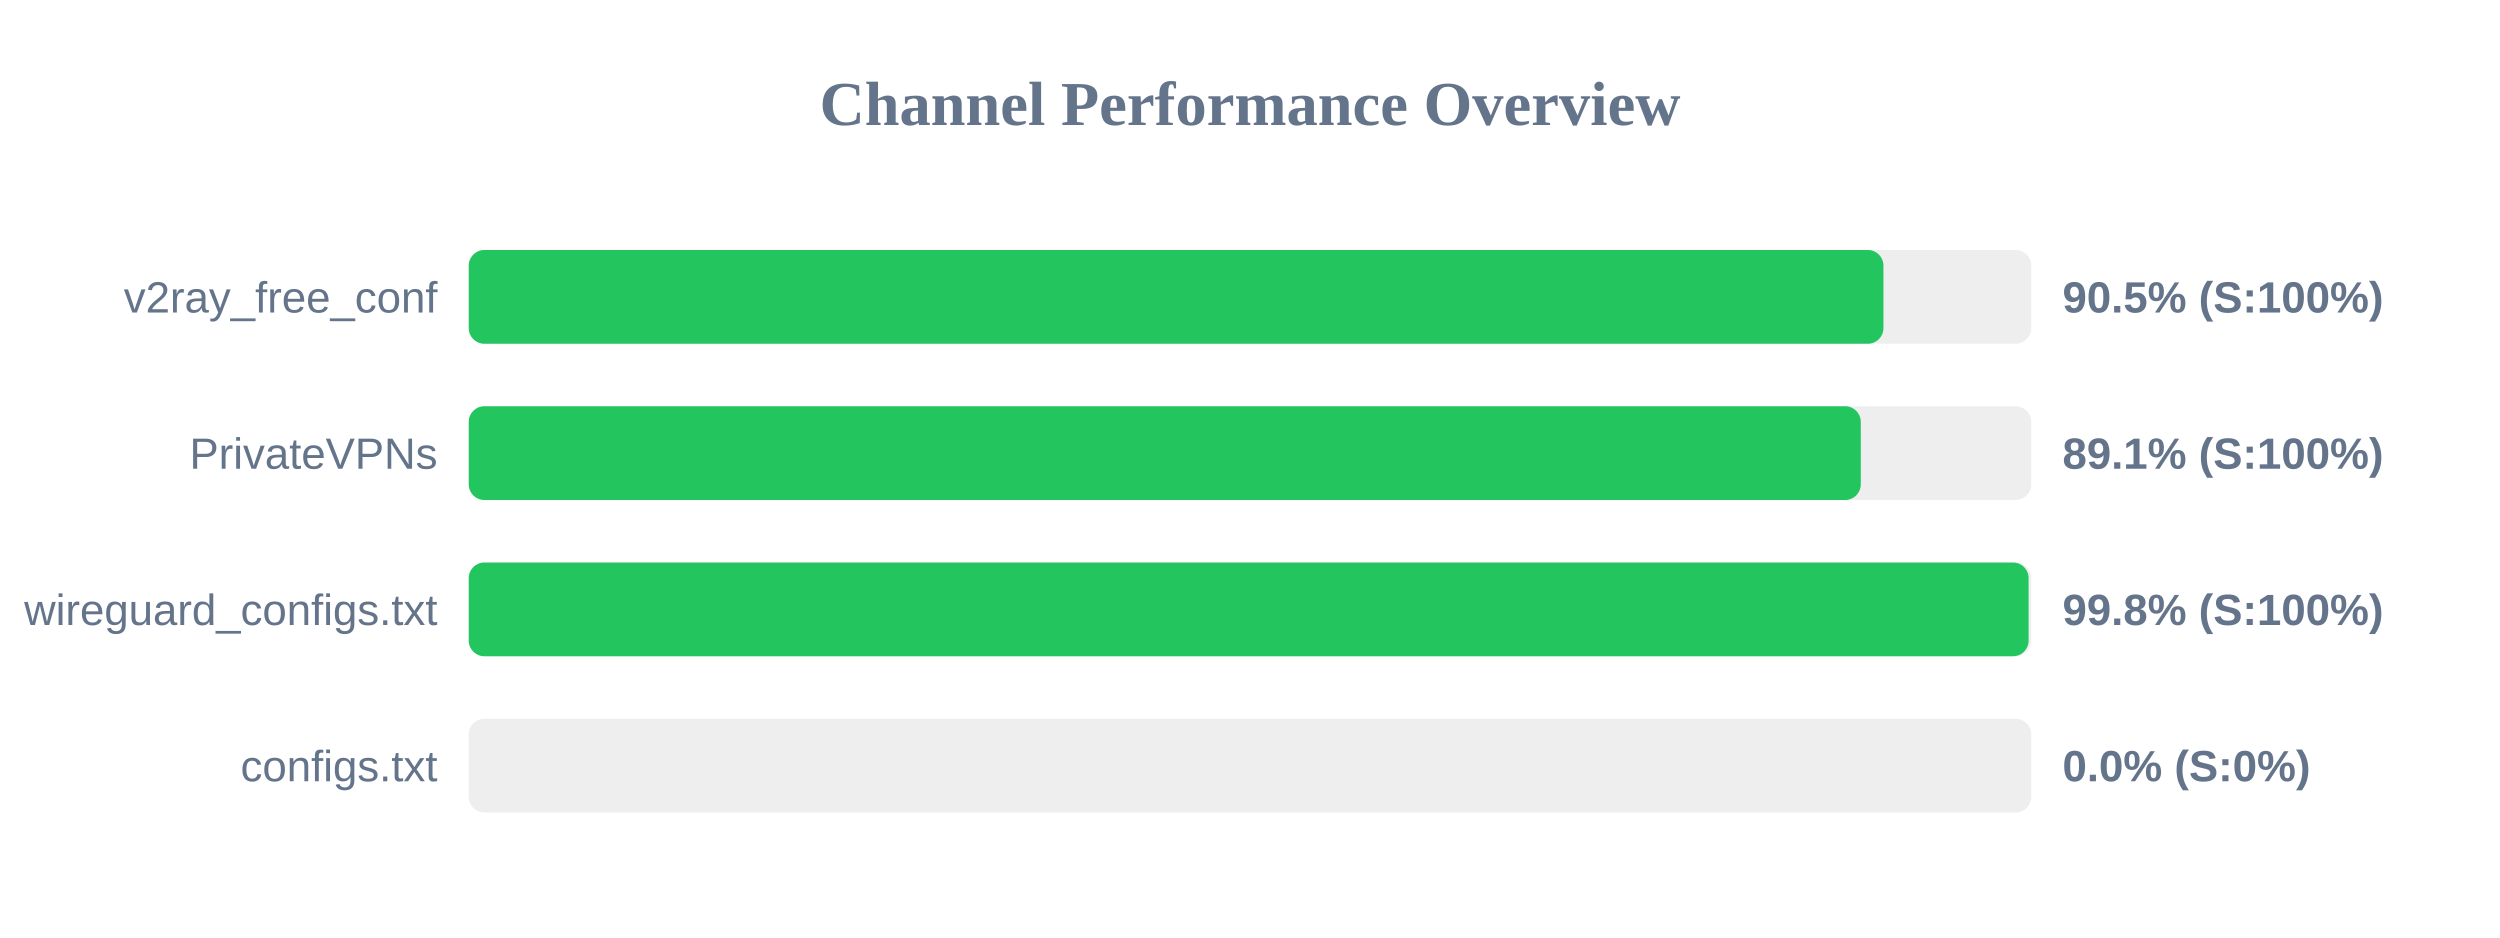
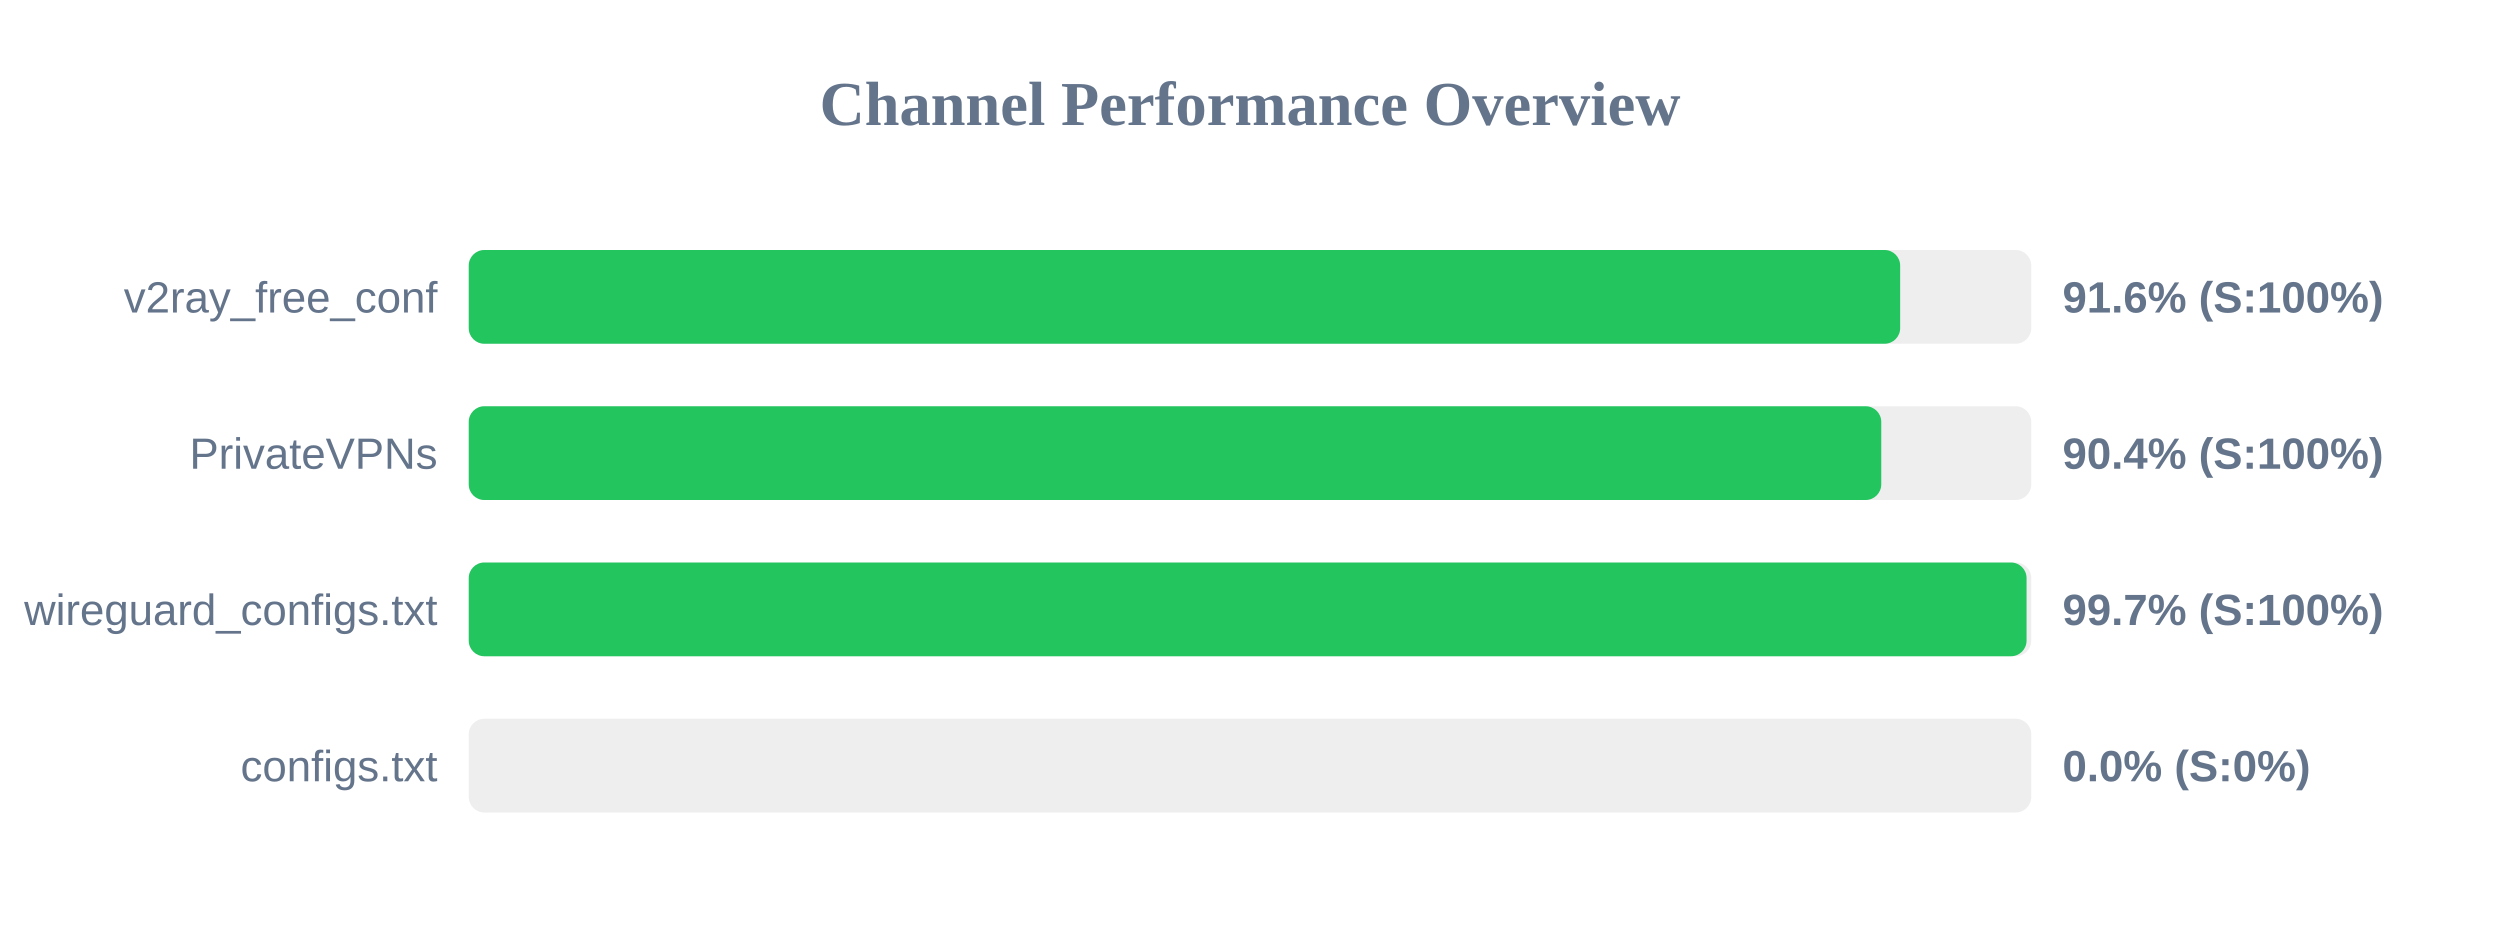
<svg xmlns="http://www.w3.org/2000/svg" width="800" height="300" version="1.1">
  <style>
        .row { font: 14px Arial; fill: #64748b; }
        .score { font: bold 14px Arial; fill: #64748b; }
    </style>
  <text x="400" y="40" text-anchor="middle" font-size="20px" font-weight="bold" fill="#64748b">Channel Performance Overview</text>
  <rect x="150" y="80" width="500" height="30" fill="#eee" rx="5" />
-   <rect x="150" y="80" width="452.7" height="30" fill="#22c55e" rx="5" />
+   <rect x="150" y="80" width="458.05" height="30" fill="#22c55e" rx="5" />
  <text x="140" y="100" text-anchor="end" class="row">v2ray_free_conf</text>
-   <text x="660" y="100" text-anchor="start" class="score">90.5% (S:100%)</text>
+   <text x="660" y="100" text-anchor="start" class="score">91.6% (S:100%)</text>
  <rect x="150" y="130" width="500" height="30" fill="#eee" rx="5" />
-   <rect x="150" y="130" width="445.45" height="30" fill="#22c55e" rx="5" />
+   <rect x="150" y="130" width="452.0" height="30" fill="#22c55e" rx="5" />
  <text x="140" y="150" text-anchor="end" class="row">PrivateVPNs</text>
-   <text x="660" y="150" text-anchor="start" class="score">89.1% (S:100%)</text>
+   <text x="660" y="150" text-anchor="start" class="score">90.4% (S:100%)</text>
  <rect x="150" y="180" width="500" height="30" fill="#eee" rx="5" />
-   <rect x="150" y="180" width="499.15" height="30" fill="#22c55e" rx="5" />
+   <rect x="150" y="180" width="498.5" height="30" fill="#22c55e" rx="5" />
  <text x="140" y="200" text-anchor="end" class="row">wireguard_configs.txt</text>
-   <text x="660" y="200" text-anchor="start" class="score">99.8% (S:100%)</text>
+   <text x="660" y="200" text-anchor="start" class="score">99.7% (S:100%)</text>
  <rect x="150" y="230" width="500" height="30" fill="#eee" rx="5" />
  <rect x="150" y="230" width="0.0" height="30" fill="#ef4444" rx="5" />
  <text x="140" y="250" text-anchor="end" class="row">configs.txt</text>
  <text x="660" y="250" text-anchor="start" class="score">0.0% (S:0%)</text>
</svg>
